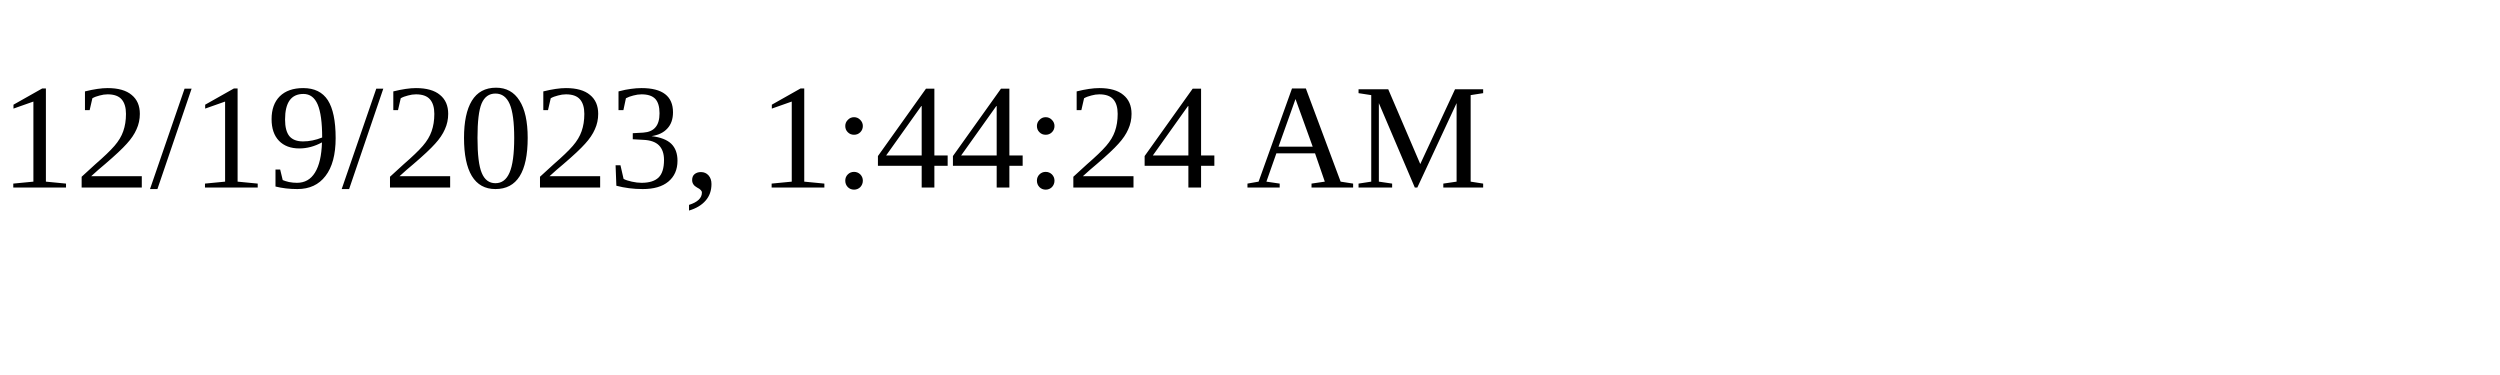
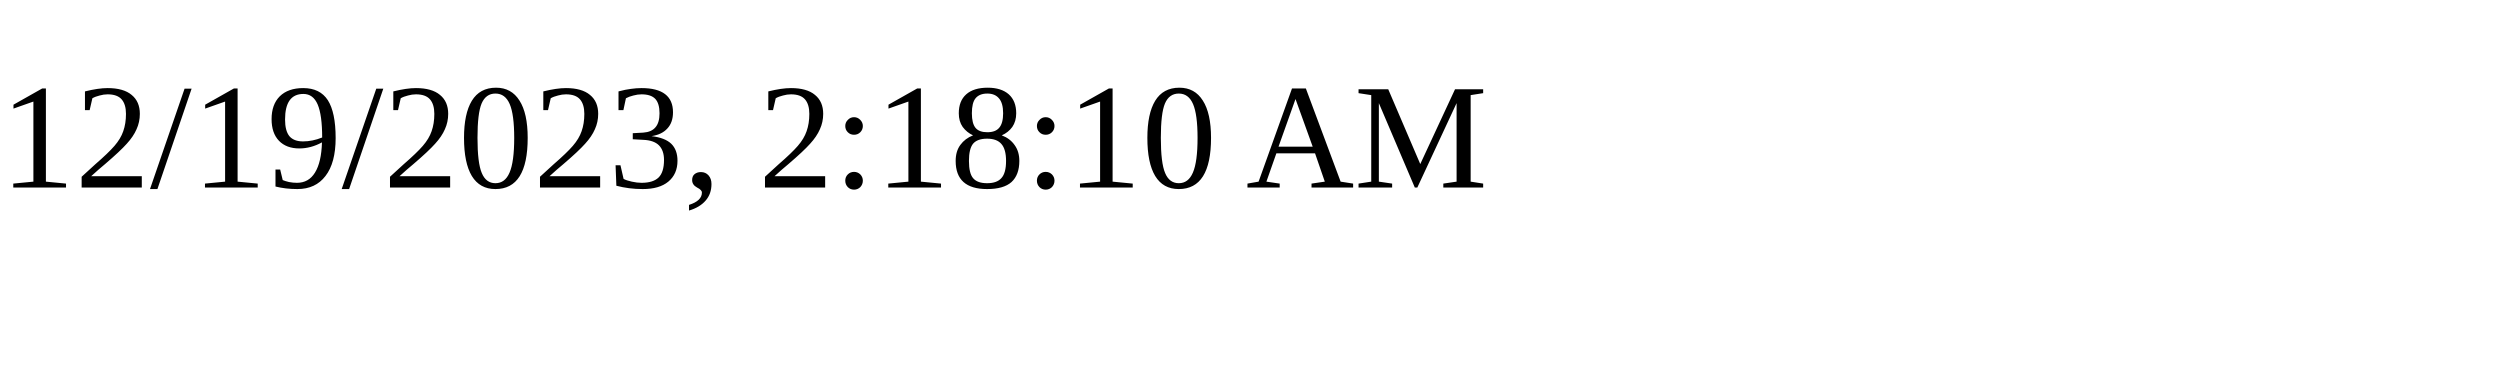
<svg xmlns="http://www.w3.org/2000/svg" height="30" width="200">
-   <text x="0" y="15">12/19/2023, 1:44:24 AM</text>
+   <text x="0" y="15">12/19/2023, 2:18:10 AM</text>
</svg>
